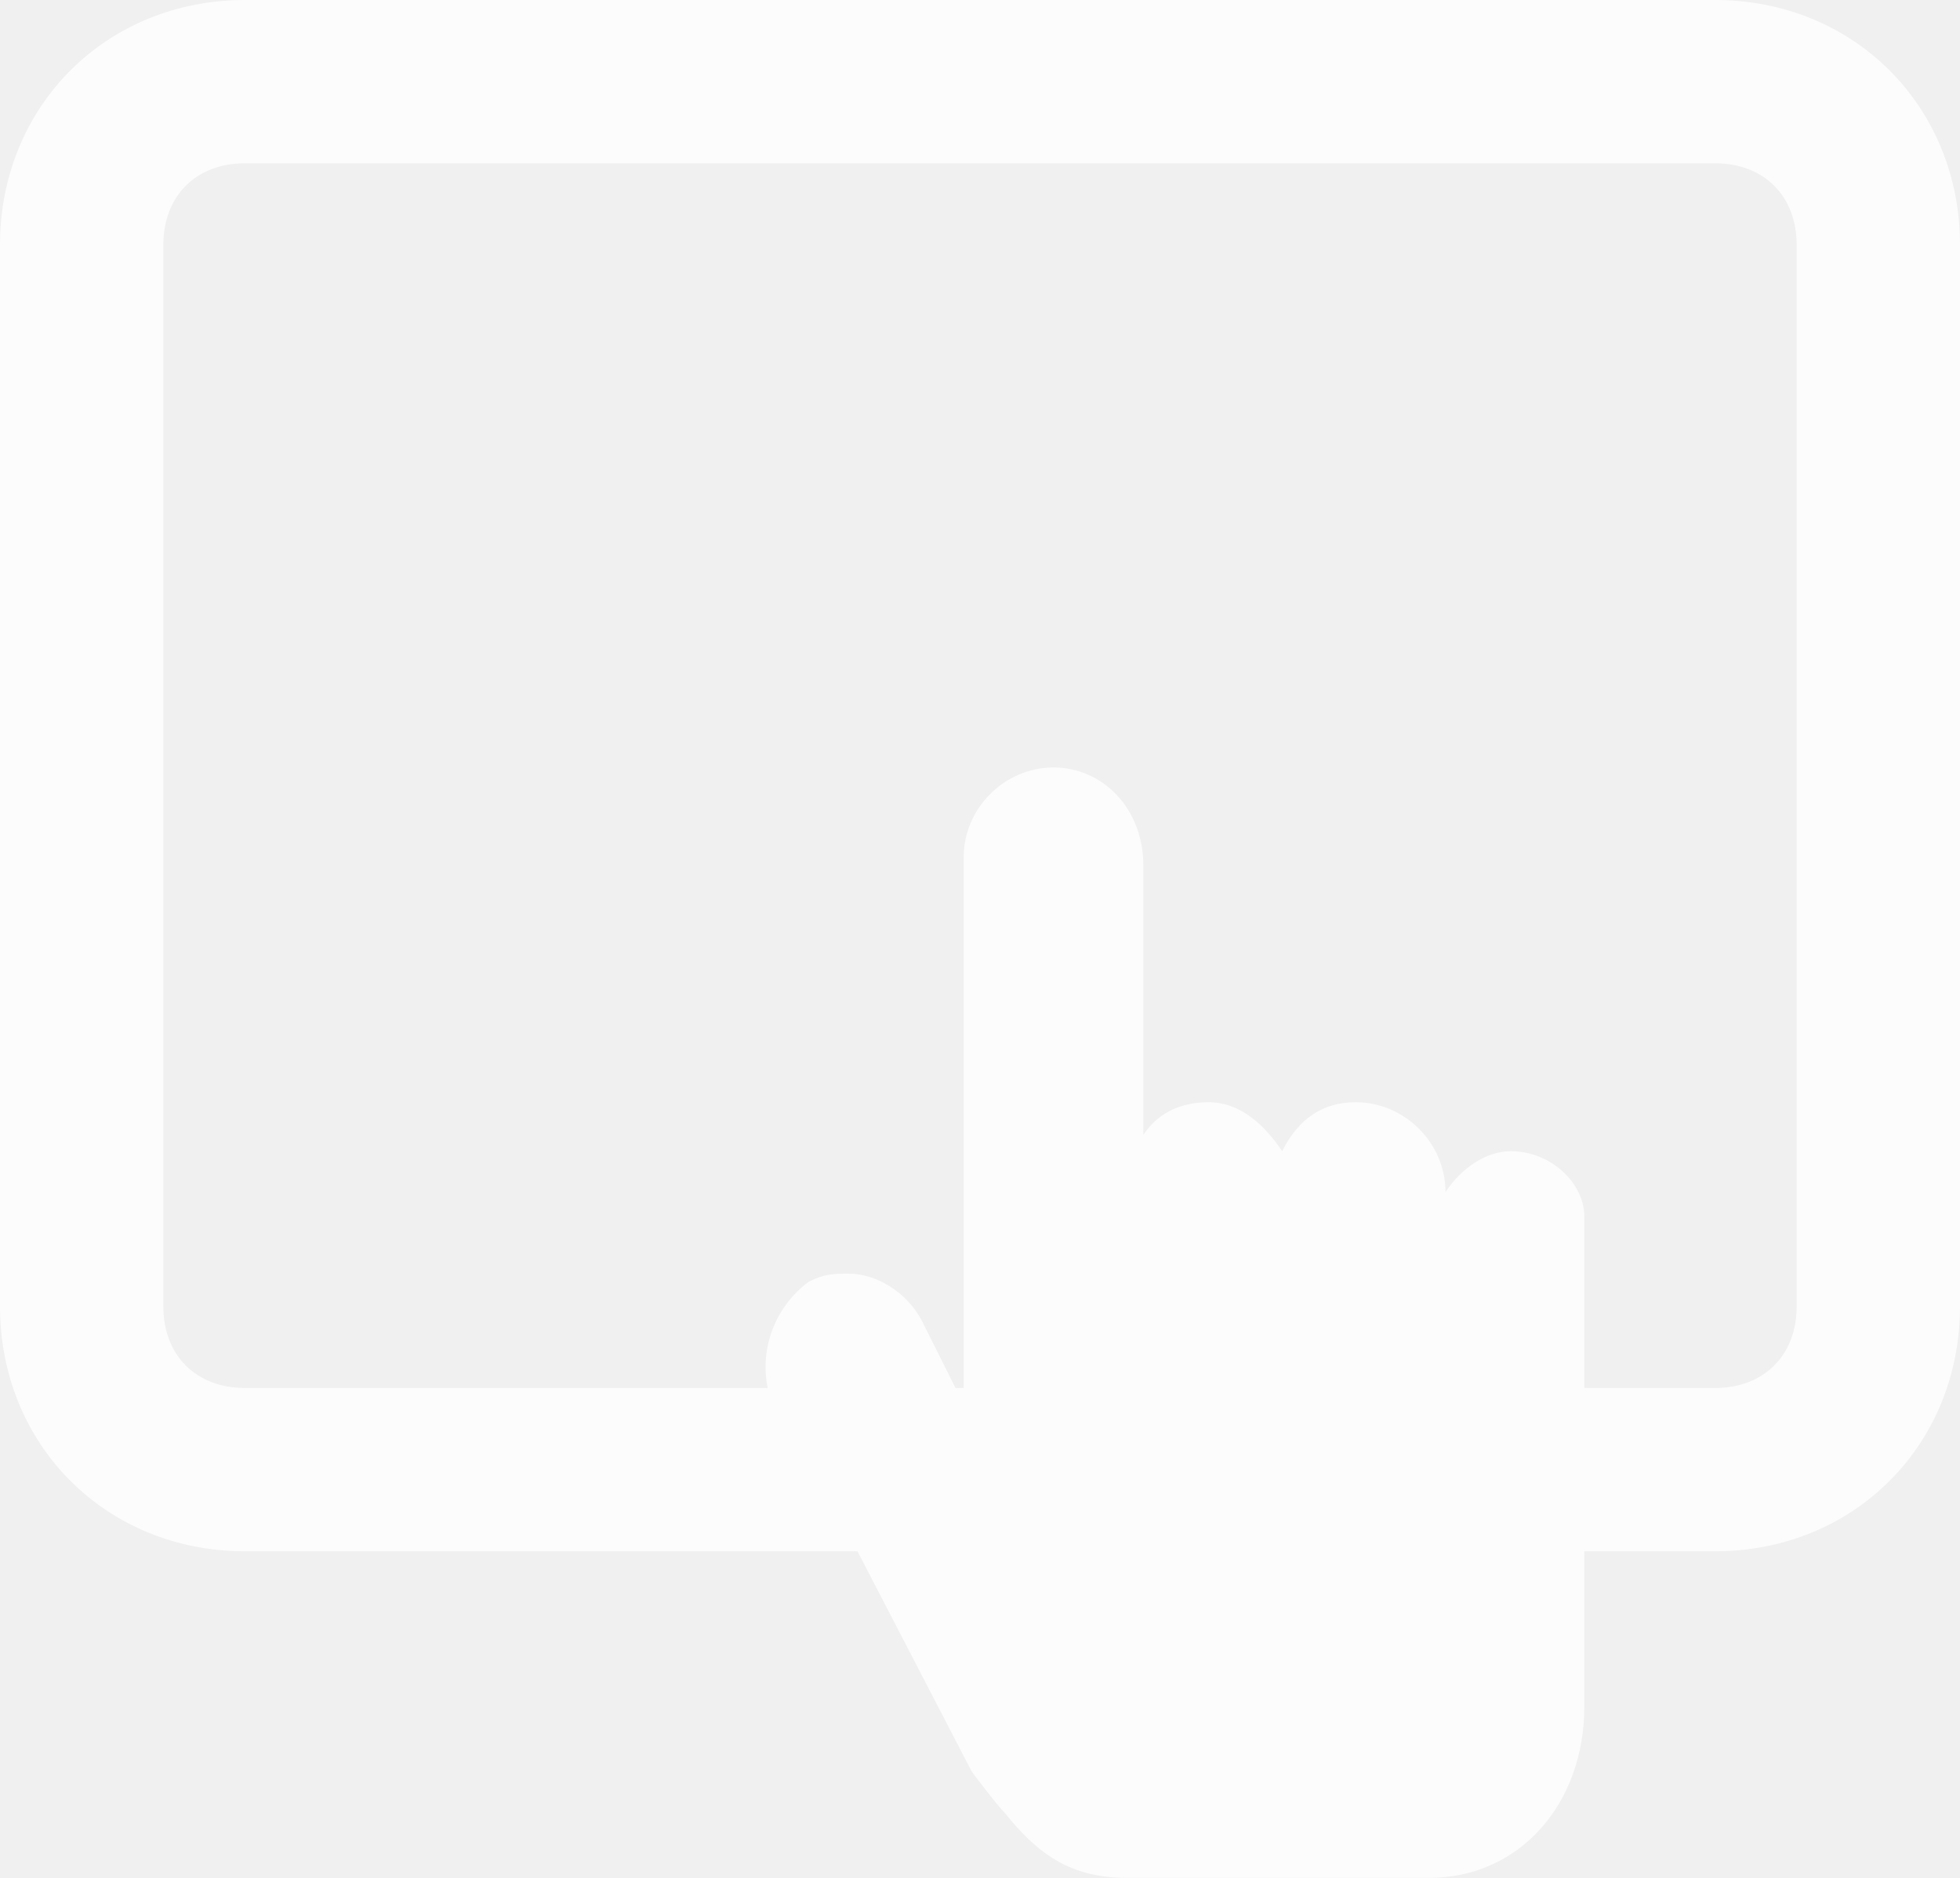
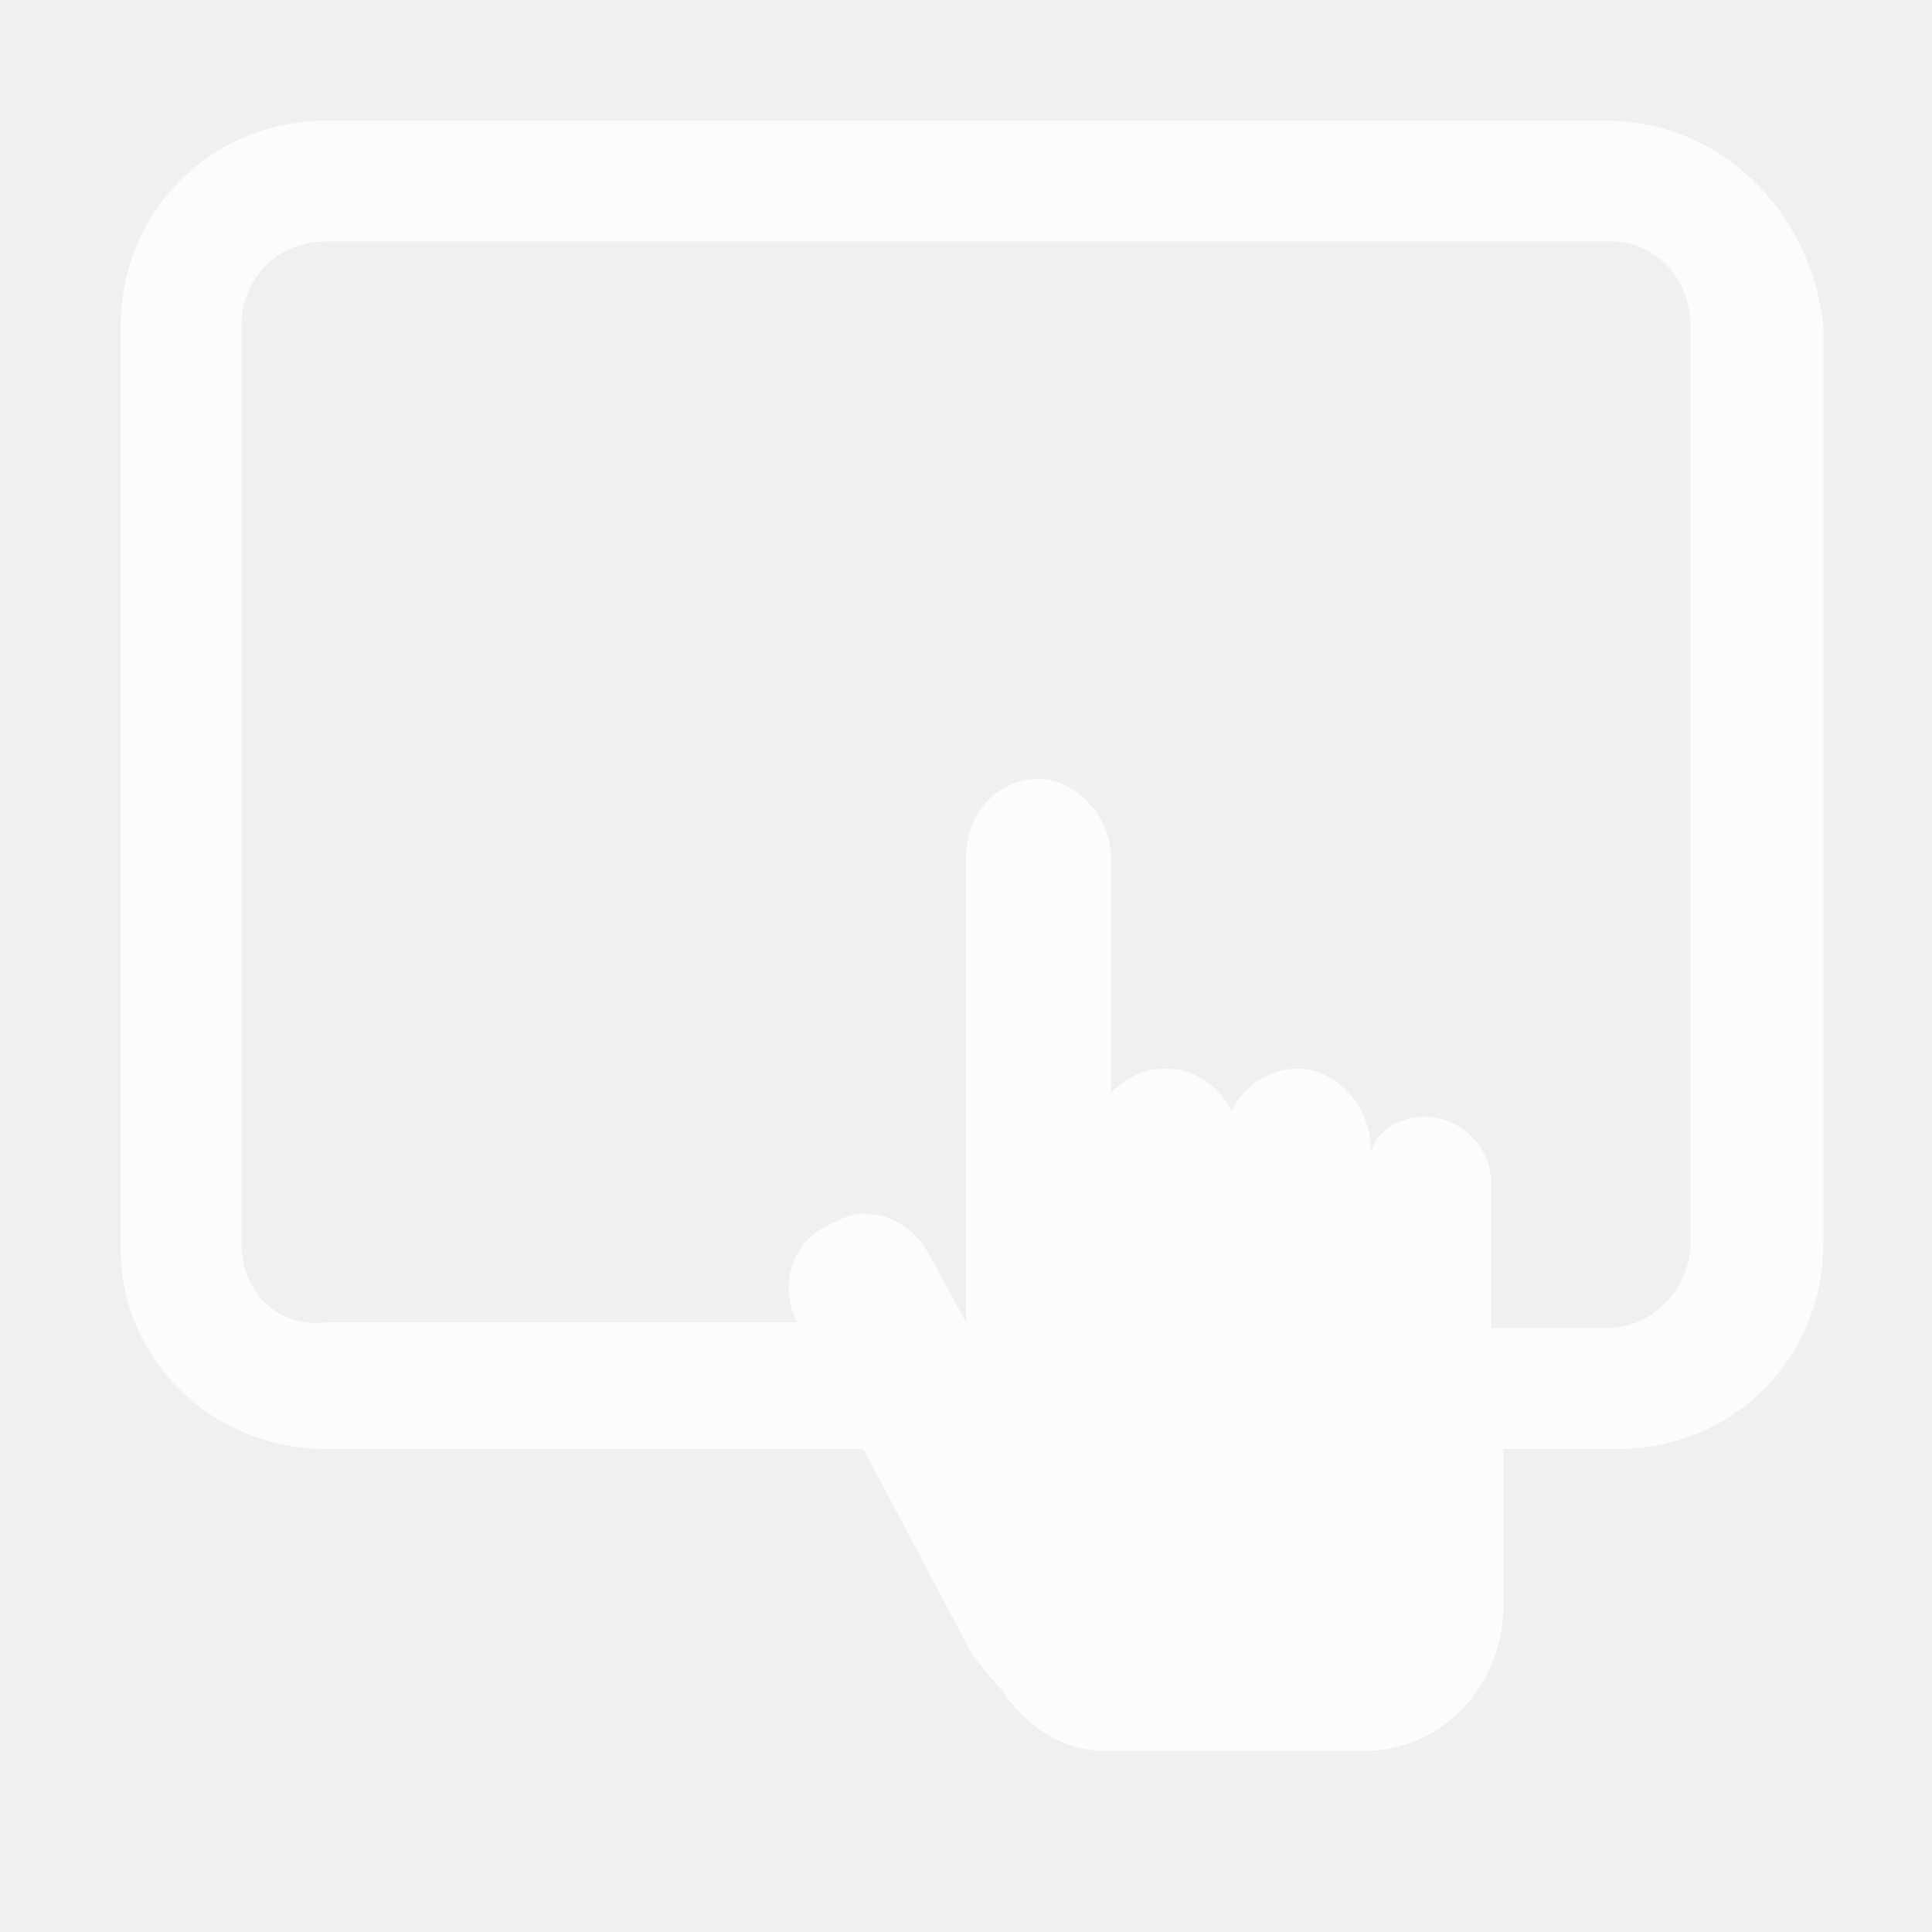
- <svg xmlns="http://www.w3.org/2000/svg" version="1.1" id="图层_1" x="0px" y="0px" viewBox="0 0 24 23" enable-background="new 0 0 24 23" xml:space="preserve">
-   <path opacity="0.8" fill="#FFFFFF" d="M21,0H3C1.3,0,0,1.3,0,3v13c0,1.7,1.3,3,3,3h7.5l1.4,2.7c0,0,0.3,0.4,0.4,0.5  c0.4,0.5,0.8,0.8,1.5,0.8h3.7c1.1,0,1.9-0.9,1.9-2.1V19H21c1.7,0,3-1.3,3-3V3C24,1.3,22.7,0,21,0z M22,16c0,0.6-0.4,1-1,1h-1.6v-2.1  c0-0.4-0.4-0.8-0.9-0.8c-0.3,0-0.6,0.2-0.8,0.5c0-0.6-0.5-1.1-1.1-1.1c-0.4,0-0.7,0.2-0.9,0.6c-0.2-0.3-0.5-0.6-0.9-0.6  c-0.3,0-0.6,0.1-0.8,0.4v-3.3c0-0.7-0.5-1.2-1.1-1.2s-1.1,0.5-1.1,1.1V17h-0.1l-0.4-0.8c-0.2-0.4-0.6-0.6-0.9-0.6  c-0.2,0-0.3,0-0.5,0.1C9.5,16,9.3,16.5,9.4,17H3c-0.6,0-1-0.4-1-1V3c0-0.6,0.4-1,1-1h18c0.6,0,1,0.4,1,1V16z" />
+ <svg xmlns="http://www.w3.org/2000/svg" version="1.1" id="图层_1" x="0px" y="0px" viewBox="0 0 32 32" enable-background="new 0 0 32 32" xml:space="preserve">
+   <path opacity="0.8" fill="#FFFFFF" enable-background="new    " d="M26.6,2H5.4C3.5,2,2,3.5,2,5.4v15.3C2,22.5,3.5,24,5.4,24h8.9  l1.8,3.4c0,0,0.3,0.4,0.5,0.6c0.4,0.6,1,1,1.7,1h4.3c1.3,0,2.3-1.1,2.3-2.4V24h1.9c1.9,0,3.4-1.5,3.4-3.4V5.4C30,3.5,28.5,2,26.6,2z   M28,20.6c0,0.7-0.6,1.4-1.4,1.4h-1.9v-2.4c0-0.6-0.5-1.1-1.1-1.1c-0.4,0-0.8,0.2-0.9,0.6V19c0-0.7-0.6-1.3-1.2-1.3  c-0.5,0-0.9,0.3-1.1,0.7c-0.2-0.4-0.6-0.7-1.1-0.7c-0.4,0-0.7,0.2-0.9,0.4v-3.9c0-0.7-0.6-1.3-1.2-1.3c-0.7,0-1.2,0.6-1.2,1.3v7.7  l-0.6-1.1c-0.2-0.4-0.6-0.7-1.1-0.7c-0.2,0-0.4,0.1-0.6,0.2c-0.6,0.3-0.8,1-0.5,1.6H5.4C4.6,22,4,21.4,4,20.6V5.4C4,4.6,4.6,4,5.4,4  h21.3C27.4,4,28,4.6,28,5.4V20.6z" />
</svg>
